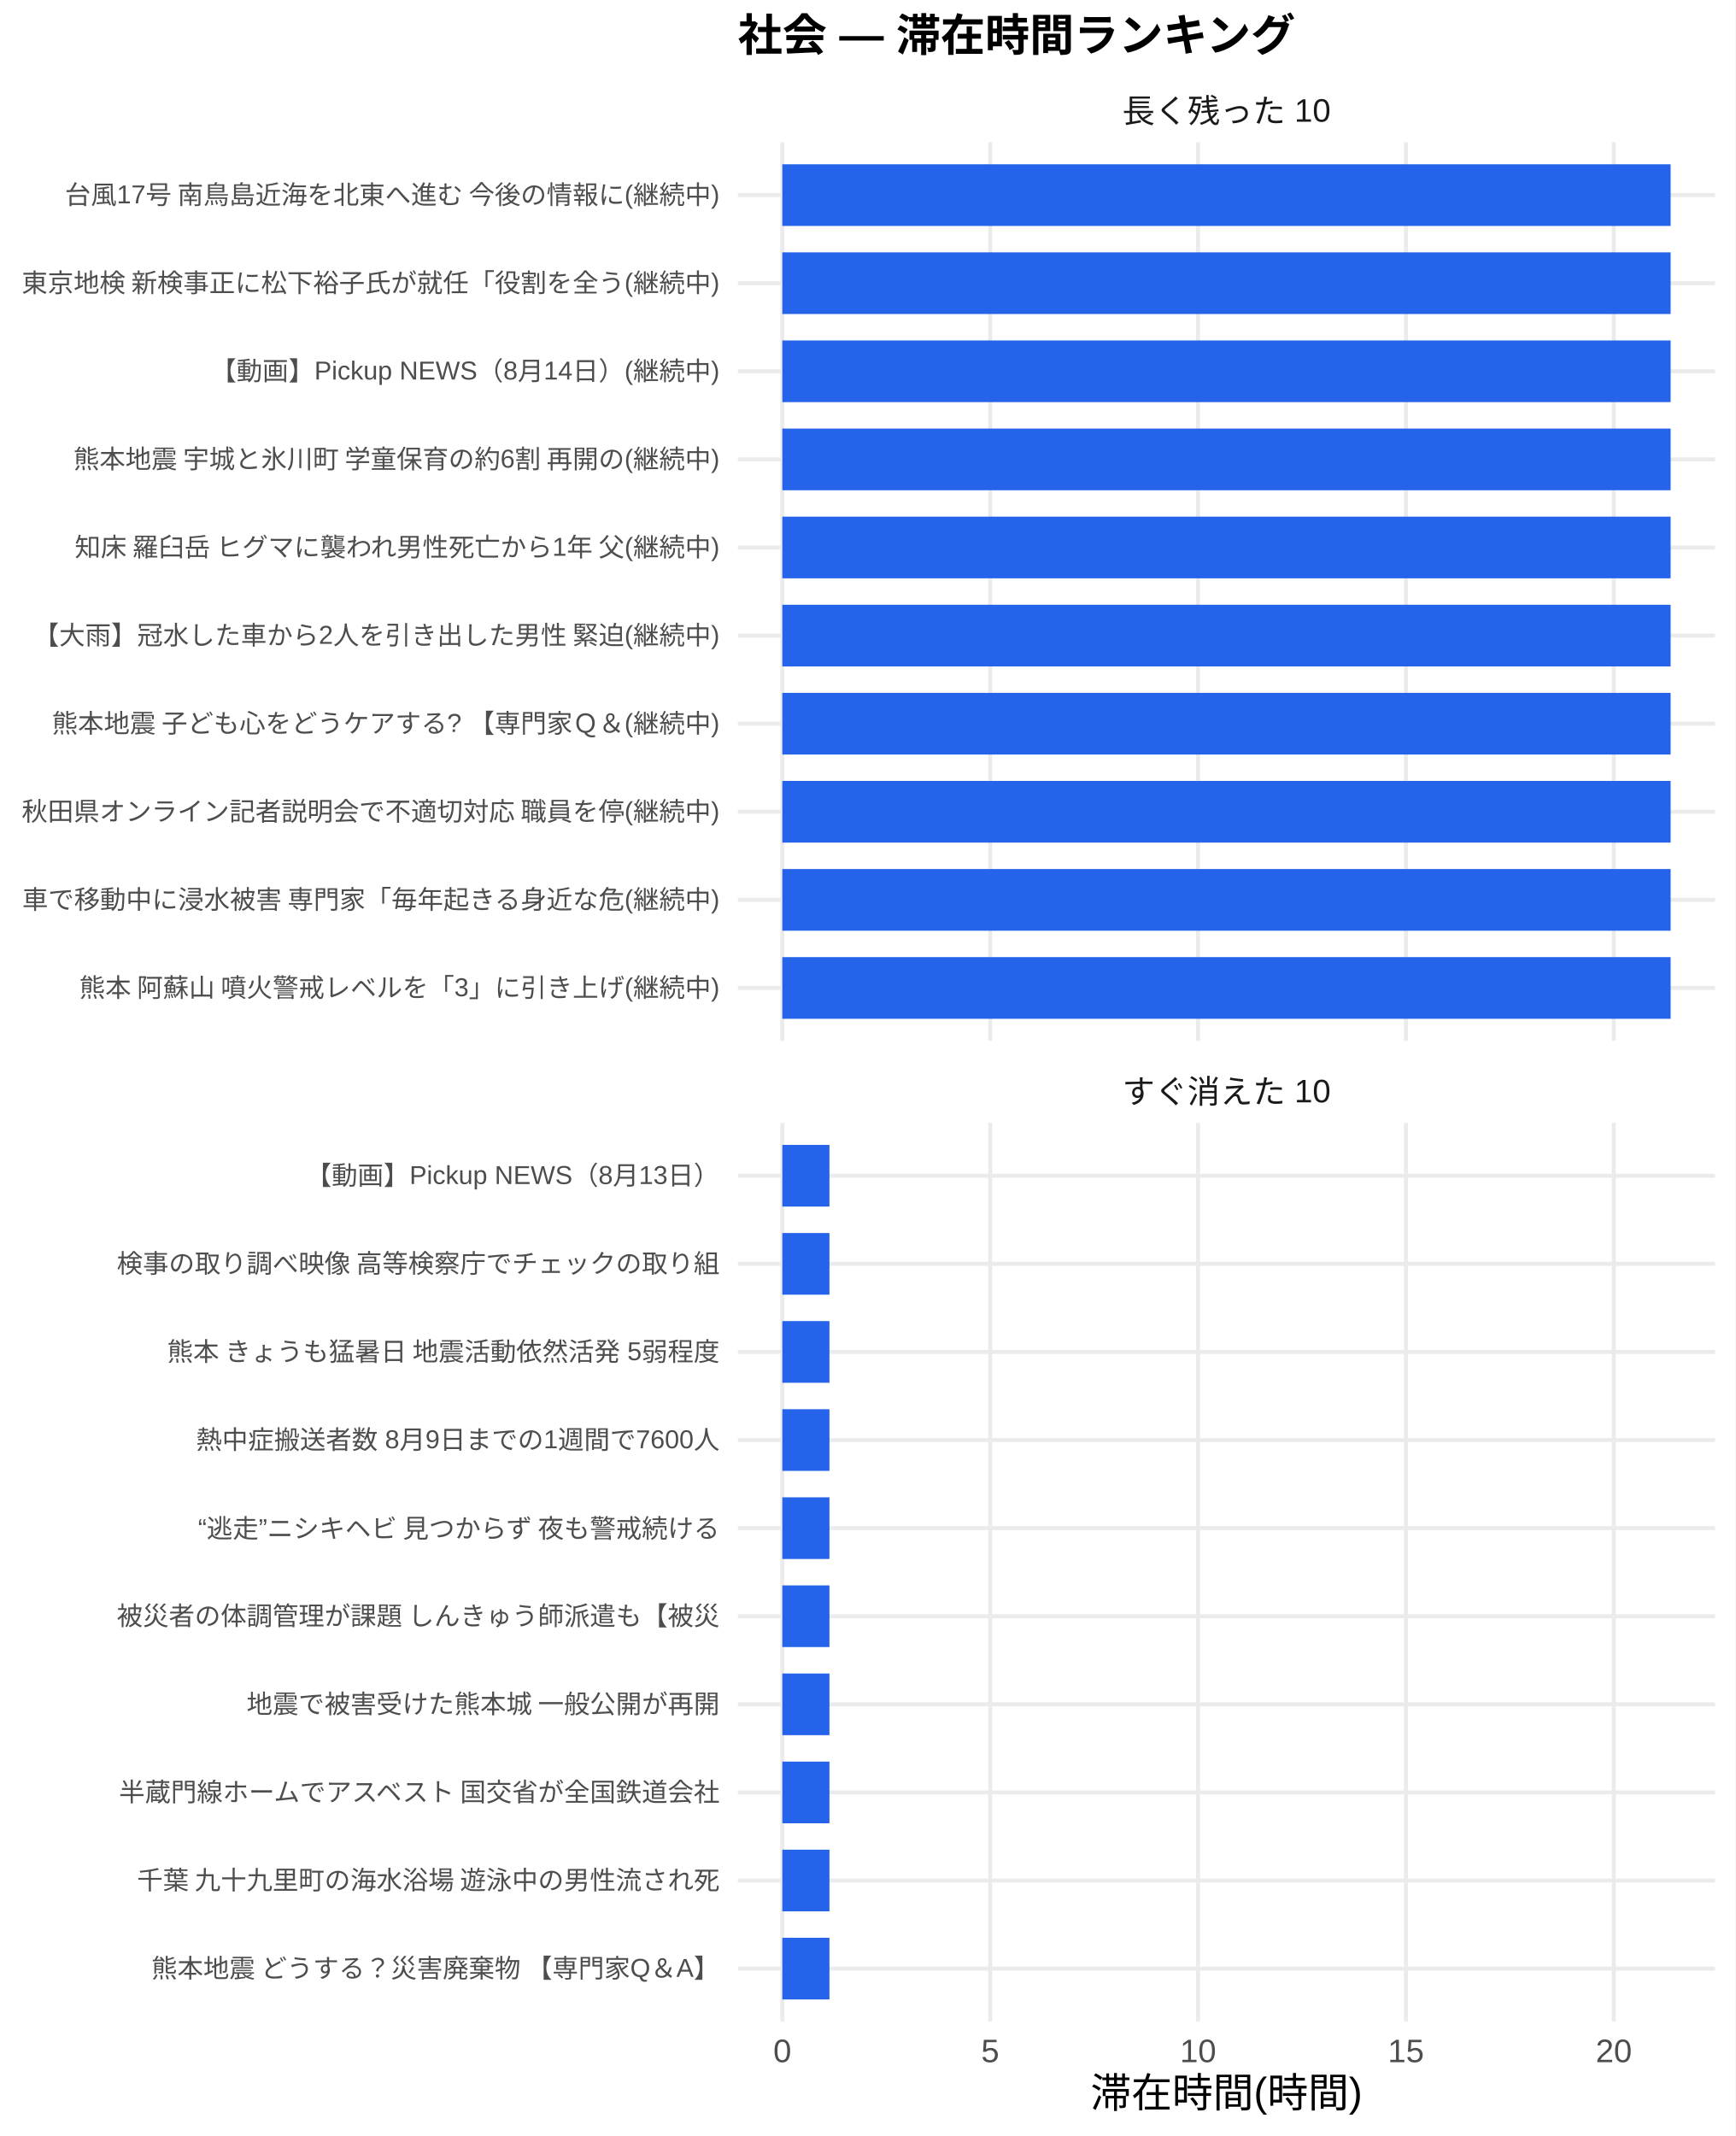
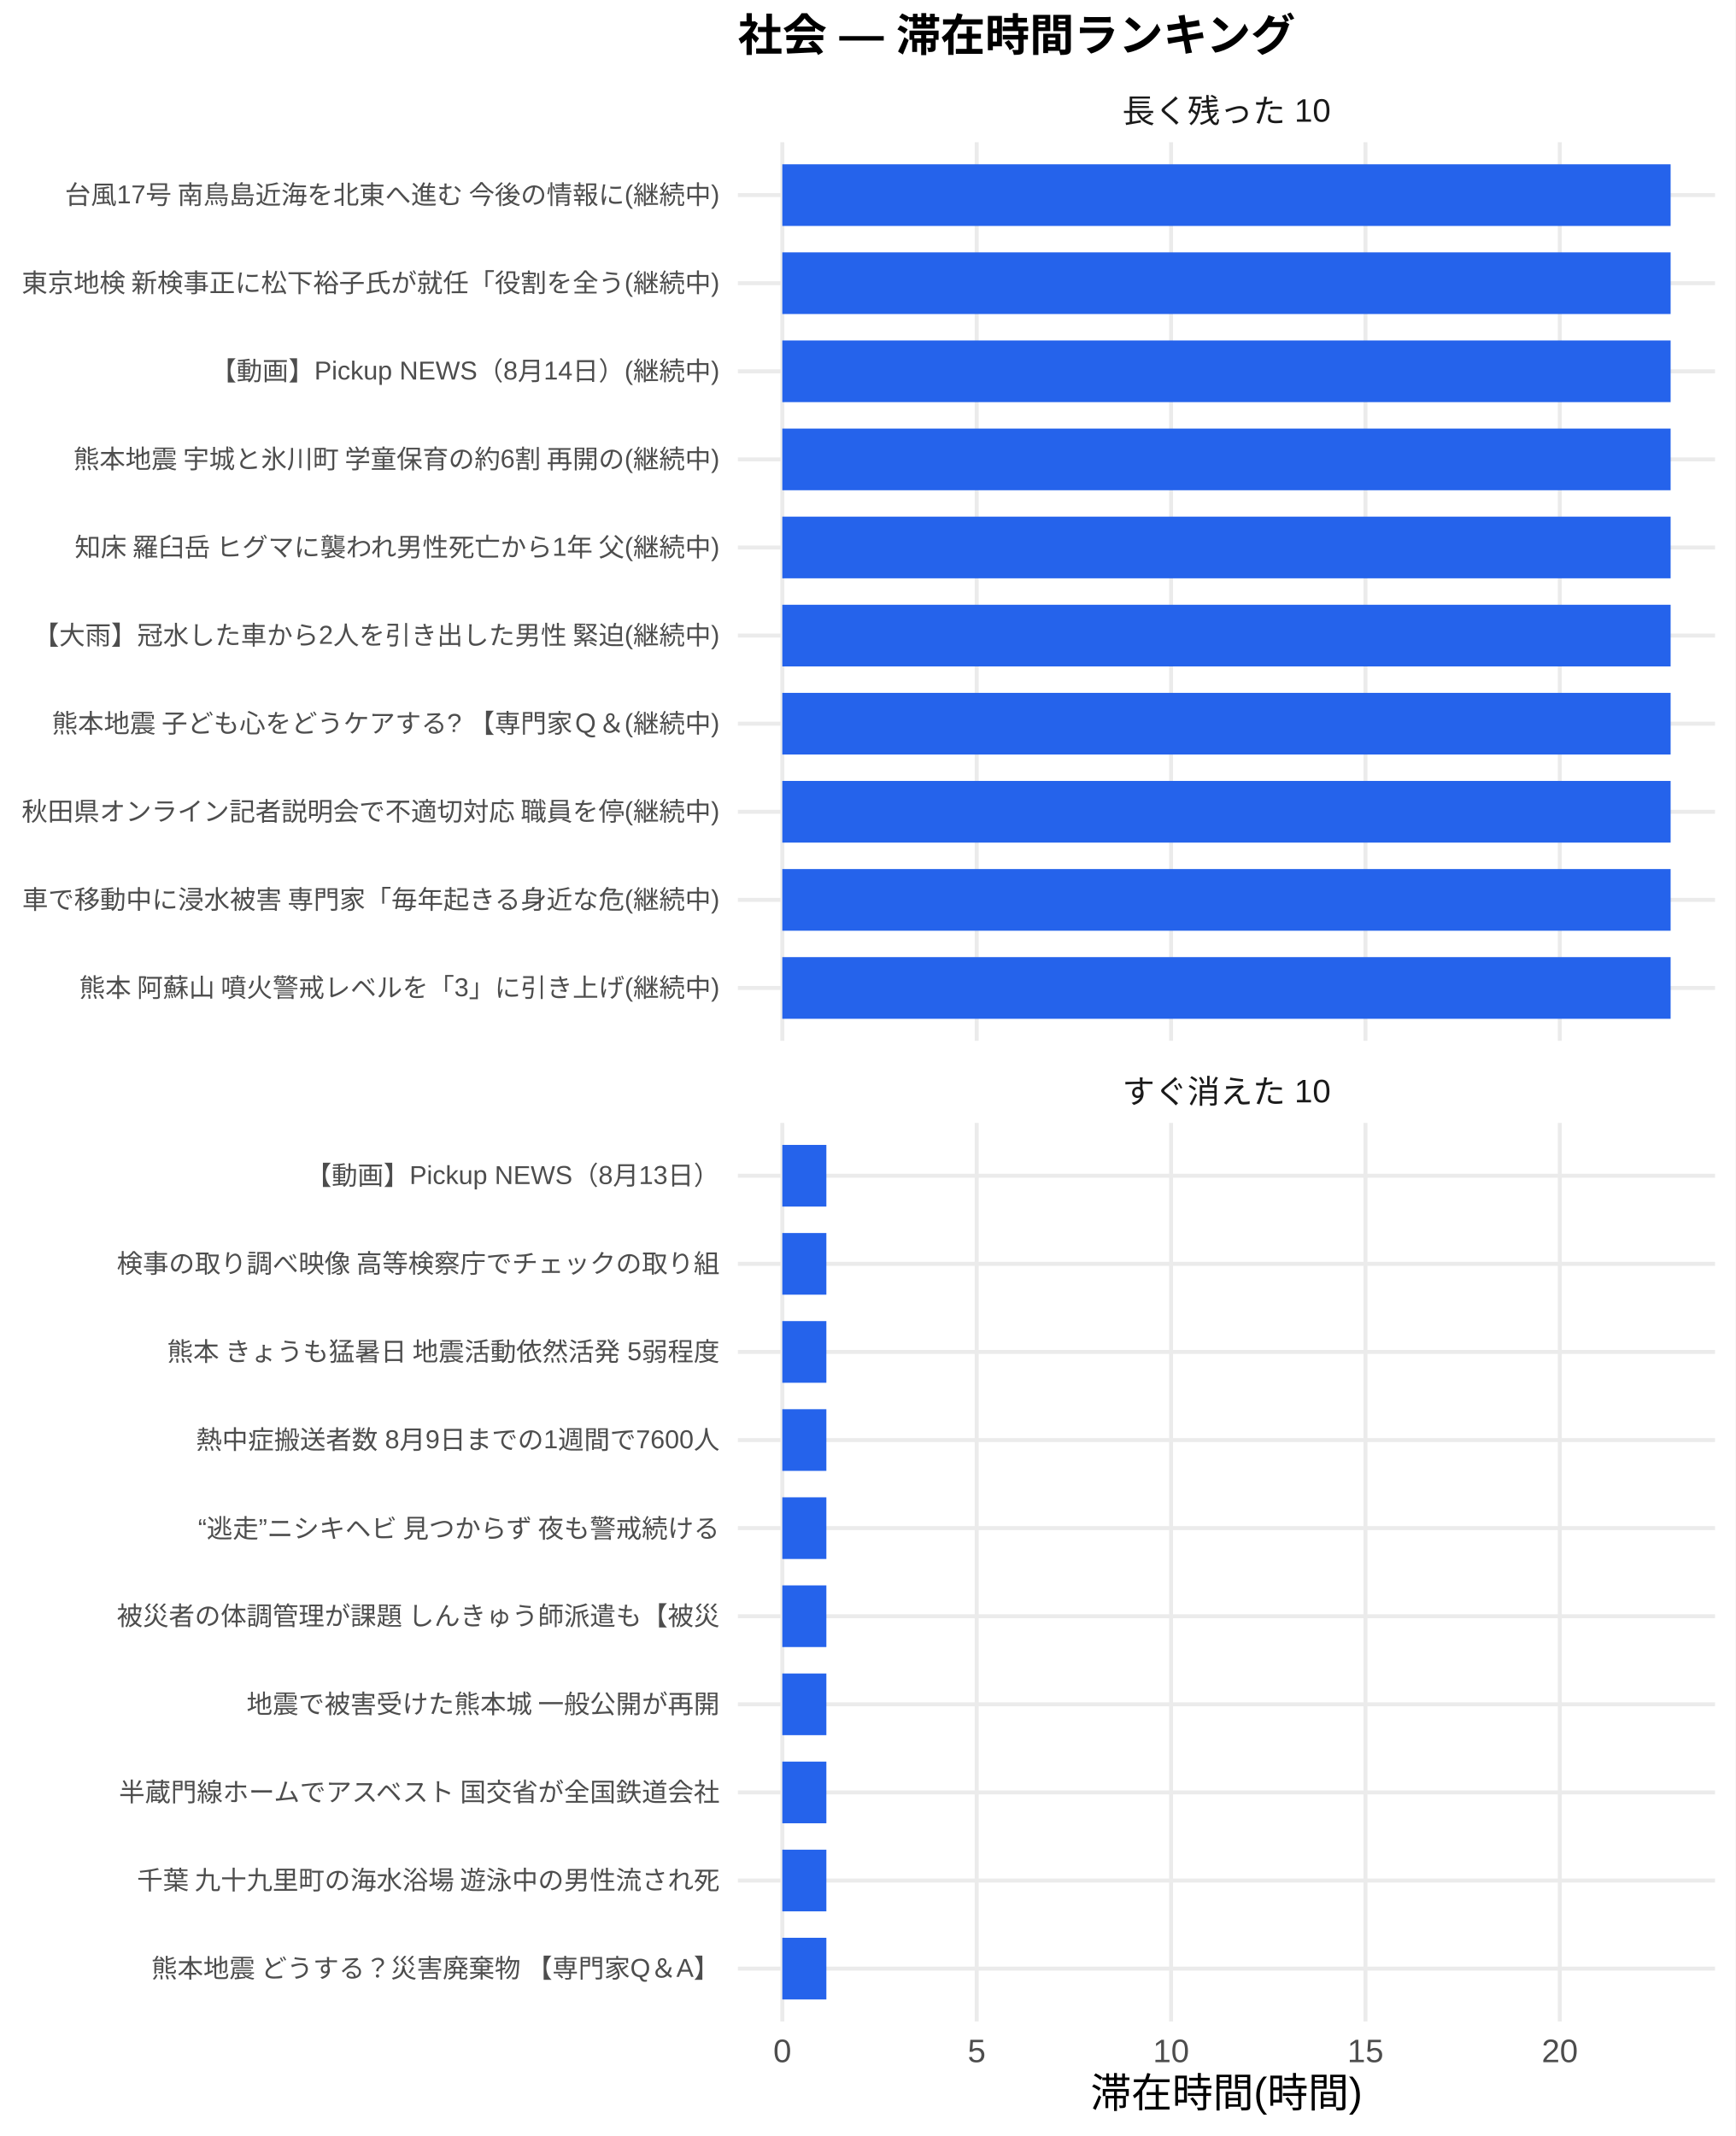
<svg xmlns="http://www.w3.org/2000/svg" width="468.00pt" height="576.00pt" viewBox="0 0 468.00 576.00">
  <g class="svglite">
    <defs>
      <style type="text/css">
    .svglite line, .svglite polyline, .svglite polygon, .svglite path, .svglite rect, .svglite circle {
      fill: none;
      stroke: #000000;
      stroke-linecap: round;
      stroke-linejoin: round;
      stroke-miterlimit: 10.00;
    }
    .svglite text {
      white-space: pre;
    }
    .svglite g.glyphgroup path {
      fill: inherit;
      stroke: none;
    }
  </style>
    </defs>
    <rect width="100%" height="100%" style="stroke: none; fill: #FFFFFF;" />
    <defs>
      <clipPath id="cpMC4wMHw0NjguMDB8MC4wMHw1NzYuMDA=">
        <rect x="0.00" y="0.00" width="468.00" height="576.00" />
      </clipPath>
    </defs>
    <g clip-path="url(#cpMC4wMHw0NjguMDB8MC4wMHw1NzYuMDA=)">
      <rect x="0" y="0.00" width="468.00" height="576.00" style="stroke-width: 1.07; stroke: none; fill: #FFFFFF;" />
    </g>
    <defs>
      <clipPath id="cpMTk5LjAwfDQ2Mi41MnwzOC4zNnwyODAuNjc=">
        <rect x="199.00" y="38.36" width="263.52" height="242.31" />
      </clipPath>
    </defs>
    <g clip-path="url(#cpMTk5LjAwfDQ2Mi41MnwzOC4zNnwyODAuNjc=)">
      <polyline points="199.00,266.42 462.52,266.42 " style="stroke-width: 1.07; stroke: #EBEBEB; stroke-linecap: butt;" />
      <polyline points="199.00,242.66 462.52,242.66 " style="stroke-width: 1.07; stroke: #EBEBEB; stroke-linecap: butt;" />
      <polyline points="199.00,218.91 462.52,218.91 " style="stroke-width: 1.07; stroke: #EBEBEB; stroke-linecap: butt;" />
      <polyline points="199.00,195.15 462.52,195.15 " style="stroke-width: 1.07; stroke: #EBEBEB; stroke-linecap: butt;" />
      <polyline points="199.00,171.39 462.52,171.39 " style="stroke-width: 1.07; stroke: #EBEBEB; stroke-linecap: butt;" />
      <polyline points="199.00,147.64 462.52,147.64 " style="stroke-width: 1.07; stroke: #EBEBEB; stroke-linecap: butt;" />
      <polyline points="199.00,123.88 462.52,123.88 " style="stroke-width: 1.07; stroke: #EBEBEB; stroke-linecap: butt;" />
      <polyline points="199.00,100.13 462.52,100.13 " style="stroke-width: 1.07; stroke: #EBEBEB; stroke-linecap: butt;" />
      <polyline points="199.00,76.37 462.52,76.37 " style="stroke-width: 1.07; stroke: #EBEBEB; stroke-linecap: butt;" />
      <polyline points="199.00,52.61 462.52,52.61 " style="stroke-width: 1.07; stroke: #EBEBEB; stroke-linecap: butt;" />
      <polyline points="210.98,280.67 210.98,38.36 " style="stroke-width: 1.07; stroke: #EBEBEB; stroke-linecap: butt;" />
-       <polyline points="267.04,280.67 267.04,38.36 " style="stroke-width: 1.07; stroke: #EBEBEB; stroke-linecap: butt;" />
-       <polyline points="323.10,280.67 323.10,38.36 " style="stroke-width: 1.07; stroke: #EBEBEB; stroke-linecap: butt;" />
-       <polyline points="379.16,280.67 379.16,38.36 " style="stroke-width: 1.07; stroke: #EBEBEB; stroke-linecap: butt;" />
-       <polyline points="435.22,280.67 435.22,38.36 " style="stroke-width: 1.07; stroke: #EBEBEB; stroke-linecap: butt;" />
+       <polyline points="263.40,280.67 263.40,38.36 " style="stroke-width: 1.07; stroke: #EBEBEB; stroke-linecap: butt;" />
+       <polyline points="315.82,280.67 315.82,38.36 " style="stroke-width: 1.07; stroke: #EBEBEB; stroke-linecap: butt;" />
+       <polyline points="368.24,280.67 368.24,38.36 " style="stroke-width: 1.07; stroke: #EBEBEB; stroke-linecap: butt;" />
+       <polyline points="420.66,280.67 420.66,38.36 " style="stroke-width: 1.07; stroke: #EBEBEB; stroke-linecap: butt;" />
      <rect x="210.98" y="44.30" width="239.56" height="16.63" style="stroke-width: 1.07; stroke: none; stroke-linecap: butt; stroke-linejoin: miter; fill: #2563EB;" />
      <rect x="210.98" y="68.05" width="239.56" height="16.63" style="stroke-width: 1.07; stroke: none; stroke-linecap: butt; stroke-linejoin: miter; fill: #2563EB;" />
      <rect x="210.98" y="91.81" width="239.56" height="16.63" style="stroke-width: 1.07; stroke: none; stroke-linecap: butt; stroke-linejoin: miter; fill: #2563EB;" />
      <rect x="210.98" y="115.57" width="239.56" height="16.63" style="stroke-width: 1.07; stroke: none; stroke-linecap: butt; stroke-linejoin: miter; fill: #2563EB;" />
      <rect x="210.98" y="139.32" width="239.56" height="16.63" style="stroke-width: 1.07; stroke: none; stroke-linecap: butt; stroke-linejoin: miter; fill: #2563EB;" />
      <rect x="210.98" y="163.08" width="239.56" height="16.63" style="stroke-width: 1.07; stroke: none; stroke-linecap: butt; stroke-linejoin: miter; fill: #2563EB;" />
      <rect x="210.98" y="186.84" width="239.56" height="16.63" style="stroke-width: 1.07; stroke: none; stroke-linecap: butt; stroke-linejoin: miter; fill: #2563EB;" />
      <rect x="210.98" y="210.59" width="239.56" height="16.63" style="stroke-width: 1.07; stroke: none; stroke-linecap: butt; stroke-linejoin: miter; fill: #2563EB;" />
      <rect x="210.98" y="234.35" width="239.56" height="16.63" style="stroke-width: 1.07; stroke: none; stroke-linecap: butt; stroke-linejoin: miter; fill: #2563EB;" />
      <rect x="210.98" y="258.10" width="239.56" height="16.63" style="stroke-width: 1.07; stroke: none; stroke-linecap: butt; stroke-linejoin: miter; fill: #2563EB;" />
    </g>
    <g clip-path="url(#cpMC4wMHw0NjguMDB8MC4wMHw1NzYuMDA=)">
</g>
    <defs>
      <clipPath id="cpMTk5LjAwfDQ2Mi41MnwzMDIuODB8NTQ1LjEy">
        <rect x="199.00" y="302.80" width="263.52" height="242.31" />
      </clipPath>
    </defs>
    <g clip-path="url(#cpMTk5LjAwfDQ2Mi41MnwzMDIuODB8NTQ1LjEy)">
      <polyline points="199.00,530.86 462.52,530.86 " style="stroke-width: 1.07; stroke: #EBEBEB; stroke-linecap: butt;" />
      <polyline points="199.00,507.11 462.52,507.11 " style="stroke-width: 1.07; stroke: #EBEBEB; stroke-linecap: butt;" />
      <polyline points="199.00,483.35 462.52,483.35 " style="stroke-width: 1.07; stroke: #EBEBEB; stroke-linecap: butt;" />
      <polyline points="199.00,459.59 462.52,459.59 " style="stroke-width: 1.07; stroke: #EBEBEB; stroke-linecap: butt;" />
      <polyline points="199.00,435.84 462.52,435.84 " style="stroke-width: 1.07; stroke: #EBEBEB; stroke-linecap: butt;" />
      <polyline points="199.00,412.08 462.52,412.08 " style="stroke-width: 1.07; stroke: #EBEBEB; stroke-linecap: butt;" />
      <polyline points="199.00,388.33 462.52,388.33 " style="stroke-width: 1.07; stroke: #EBEBEB; stroke-linecap: butt;" />
      <polyline points="199.00,364.57 462.52,364.57 " style="stroke-width: 1.07; stroke: #EBEBEB; stroke-linecap: butt;" />
      <polyline points="199.00,340.81 462.52,340.81 " style="stroke-width: 1.07; stroke: #EBEBEB; stroke-linecap: butt;" />
      <polyline points="199.00,317.06 462.52,317.06 " style="stroke-width: 1.07; stroke: #EBEBEB; stroke-linecap: butt;" />
      <polyline points="210.98,545.12 210.98,302.80 " style="stroke-width: 1.07; stroke: #EBEBEB; stroke-linecap: butt;" />
-       <polyline points="267.04,545.12 267.04,302.80 " style="stroke-width: 1.07; stroke: #EBEBEB; stroke-linecap: butt;" />
-       <polyline points="323.10,545.12 323.10,302.80 " style="stroke-width: 1.07; stroke: #EBEBEB; stroke-linecap: butt;" />
-       <polyline points="379.16,545.12 379.16,302.80 " style="stroke-width: 1.07; stroke: #EBEBEB; stroke-linecap: butt;" />
-       <polyline points="435.22,545.12 435.22,302.80 " style="stroke-width: 1.07; stroke: #EBEBEB; stroke-linecap: butt;" />
-       <rect x="210.98" y="308.74" width="12.71" height="16.63" style="stroke-width: 1.07; stroke: none; stroke-linecap: butt; stroke-linejoin: miter; fill: #2563EB;" />
-       <rect x="210.98" y="332.50" width="12.71" height="16.63" style="stroke-width: 1.07; stroke: none; stroke-linecap: butt; stroke-linejoin: miter; fill: #2563EB;" />
-       <rect x="210.98" y="356.25" width="12.71" height="16.63" style="stroke-width: 1.07; stroke: none; stroke-linecap: butt; stroke-linejoin: miter; fill: #2563EB;" />
-       <rect x="210.98" y="380.01" width="12.71" height="16.63" style="stroke-width: 1.07; stroke: none; stroke-linecap: butt; stroke-linejoin: miter; fill: #2563EB;" />
-       <rect x="210.98" y="403.77" width="12.71" height="16.63" style="stroke-width: 1.07; stroke: none; stroke-linecap: butt; stroke-linejoin: miter; fill: #2563EB;" />
-       <rect x="210.98" y="427.52" width="12.71" height="16.63" style="stroke-width: 1.07; stroke: none; stroke-linecap: butt; stroke-linejoin: miter; fill: #2563EB;" />
-       <rect x="210.98" y="451.28" width="12.71" height="16.63" style="stroke-width: 1.07; stroke: none; stroke-linecap: butt; stroke-linejoin: miter; fill: #2563EB;" />
-       <rect x="210.98" y="475.04" width="12.71" height="16.63" style="stroke-width: 1.07; stroke: none; stroke-linecap: butt; stroke-linejoin: miter; fill: #2563EB;" />
-       <rect x="210.98" y="498.79" width="12.71" height="16.63" style="stroke-width: 1.07; stroke: none; stroke-linecap: butt; stroke-linejoin: miter; fill: #2563EB;" />
-       <rect x="210.98" y="522.55" width="12.71" height="16.63" style="stroke-width: 1.07; stroke: none; stroke-linecap: butt; stroke-linejoin: miter; fill: #2563EB;" />
+       <polyline points="263.40,545.12 263.40,302.80 " style="stroke-width: 1.07; stroke: #EBEBEB; stroke-linecap: butt;" />
+       <polyline points="315.82,545.12 315.82,302.80 " style="stroke-width: 1.07; stroke: #EBEBEB; stroke-linecap: butt;" />
+       <polyline points="368.24,545.12 368.24,302.80 " style="stroke-width: 1.07; stroke: #EBEBEB; stroke-linecap: butt;" />
+       <polyline points="420.66,545.12 420.66,302.80 " style="stroke-width: 1.07; stroke: #EBEBEB; stroke-linecap: butt;" />
+       <rect x="210.98" y="308.74" width="11.88" height="16.63" style="stroke-width: 1.07; stroke: none; stroke-linecap: butt; stroke-linejoin: miter; fill: #2563EB;" />
+       <rect x="210.98" y="332.50" width="11.88" height="16.63" style="stroke-width: 1.07; stroke: none; stroke-linecap: butt; stroke-linejoin: miter; fill: #2563EB;" />
+       <rect x="210.98" y="356.25" width="11.88" height="16.63" style="stroke-width: 1.07; stroke: none; stroke-linecap: butt; stroke-linejoin: miter; fill: #2563EB;" />
+       <rect x="210.98" y="380.01" width="11.88" height="16.63" style="stroke-width: 1.07; stroke: none; stroke-linecap: butt; stroke-linejoin: miter; fill: #2563EB;" />
+       <rect x="210.98" y="403.77" width="11.88" height="16.63" style="stroke-width: 1.07; stroke: none; stroke-linecap: butt; stroke-linejoin: miter; fill: #2563EB;" />
+       <rect x="210.98" y="427.52" width="11.88" height="16.63" style="stroke-width: 1.07; stroke: none; stroke-linecap: butt; stroke-linejoin: miter; fill: #2563EB;" />
+       <rect x="210.98" y="451.28" width="11.88" height="16.63" style="stroke-width: 1.07; stroke: none; stroke-linecap: butt; stroke-linejoin: miter; fill: #2563EB;" />
+       <rect x="210.98" y="475.04" width="11.88" height="16.63" style="stroke-width: 1.07; stroke: none; stroke-linecap: butt; stroke-linejoin: miter; fill: #2563EB;" />
+       <rect x="210.98" y="498.79" width="11.88" height="16.63" style="stroke-width: 1.07; stroke: none; stroke-linecap: butt; stroke-linejoin: miter; fill: #2563EB;" />
+       <rect x="210.98" y="522.55" width="11.88" height="16.63" style="stroke-width: 1.07; stroke: none; stroke-linecap: butt; stroke-linejoin: miter; fill: #2563EB;" />
    </g>
    <g clip-path="url(#cpMC4wMHw0NjguMDB8MC4wMHw1NzYuMDA=)">
</g>
    <defs>
      <clipPath id="cpMTk5LjAwfDQ2Mi41MnwyODYuMTV8MzAyLjgw">
        <rect x="199.00" y="286.15" width="263.52" height="16.65" />
      </clipPath>
    </defs>
    <g clip-path="url(#cpMTk5LjAwfDQ2Mi41MnwyODYuMTV8MzAyLjgw)">
      <text x="330.76" y="297.50" text-anchor="middle" style="font-size: 8.80px;fill: #1A1A1A; font-family: &quot;Liberation Sans&quot;;" textLength="56.20px" lengthAdjust="spacingAndGlyphs">すぐ消えた 10</text>
    </g>
    <g clip-path="url(#cpMC4wMHw0NjguMDB8MC4wMHw1NzYuMDA=)">
</g>
    <defs>
      <clipPath id="cpMTk5LjAwfDQ2Mi41MnwyMS43MXwzOC4zNg==">
        <rect x="199.00" y="21.71" width="263.52" height="16.65" />
      </clipPath>
    </defs>
    <g clip-path="url(#cpMTk5LjAwfDQ2Mi41MnwyMS43MXwzOC4zNg==)">
      <text x="330.76" y="33.06" text-anchor="middle" style="font-size: 8.80px;fill: #1A1A1A; font-family: &quot;Liberation Sans&quot;;" textLength="56.20px" lengthAdjust="spacingAndGlyphs">長く残った 10</text>
    </g>
    <g clip-path="url(#cpMC4wMHw0NjguMDB8MC4wMHw1NzYuMDA=)">
      <text x="210.98" y="556.10" text-anchor="middle" style="font-size: 8.80px;fill: #4D4D4D; font-family: &quot;Liberation Sans&quot;;" textLength="4.89px" lengthAdjust="spacingAndGlyphs">0</text>
-       <text x="267.04" y="556.10" text-anchor="middle" style="font-size: 8.80px;fill: #4D4D4D; font-family: &quot;Liberation Sans&quot;;" textLength="4.89px" lengthAdjust="spacingAndGlyphs">5</text>
-       <text x="323.10" y="556.10" text-anchor="middle" style="font-size: 8.80px;fill: #4D4D4D; font-family: &quot;Liberation Sans&quot;;" textLength="9.78px" lengthAdjust="spacingAndGlyphs">10</text>
-       <text x="379.16" y="556.10" text-anchor="middle" style="font-size: 8.80px;fill: #4D4D4D; font-family: &quot;Liberation Sans&quot;;" textLength="9.78px" lengthAdjust="spacingAndGlyphs">15</text>
-       <text x="435.22" y="556.10" text-anchor="middle" style="font-size: 8.80px;fill: #4D4D4D; font-family: &quot;Liberation Sans&quot;;" textLength="9.78px" lengthAdjust="spacingAndGlyphs">20</text>
+       <text x="263.40" y="556.10" text-anchor="middle" style="font-size: 8.80px;fill: #4D4D4D; font-family: &quot;Liberation Sans&quot;;" textLength="4.89px" lengthAdjust="spacingAndGlyphs">5</text>
+       <text x="315.82" y="556.10" text-anchor="middle" style="font-size: 8.80px;fill: #4D4D4D; font-family: &quot;Liberation Sans&quot;;" textLength="9.78px" lengthAdjust="spacingAndGlyphs">10</text>
+       <text x="368.24" y="556.10" text-anchor="middle" style="font-size: 8.80px;fill: #4D4D4D; font-family: &quot;Liberation Sans&quot;;" textLength="9.78px" lengthAdjust="spacingAndGlyphs">15</text>
+       <text x="420.66" y="556.10" text-anchor="middle" style="font-size: 8.80px;fill: #4D4D4D; font-family: &quot;Liberation Sans&quot;;" textLength="9.78px" lengthAdjust="spacingAndGlyphs">20</text>
      <text x="194.07" y="268.83" text-anchor="end" style="font-size: 7.00px;fill: #4D4D4D; font-family: &quot;Liberation Sans&quot;;" textLength="173.42px" lengthAdjust="spacingAndGlyphs">熊本 阿蘇山 噴火警戒レベルを「3」に引き上げ(継続中)</text>
      <text x="194.07" y="245.07" text-anchor="end" style="font-size: 7.00px;fill: #4D4D4D; font-family: &quot;Liberation Sans&quot;;" textLength="188.59px" lengthAdjust="spacingAndGlyphs">車で移動中に浸水被害 専門家「毎年起きる身近な危(継続中)</text>
      <text x="194.07" y="221.31" text-anchor="end" style="font-size: 7.00px;fill: #4D4D4D; font-family: &quot;Liberation Sans&quot;;" textLength="188.59px" lengthAdjust="spacingAndGlyphs">秋田県オンライン記者説明会で不適切対応 職員を停(継続中)</text>
      <text x="194.07" y="197.56" text-anchor="end" style="font-size: 7.00px;fill: #4D4D4D; font-family: &quot;Liberation Sans&quot;;" textLength="180.42px" lengthAdjust="spacingAndGlyphs">熊本地震 子ども心をどうケアする? 【専門家Ｑ＆(継続中)</text>
      <text x="194.07" y="173.80" text-anchor="end" style="font-size: 7.00px;fill: #4D4D4D; font-family: &quot;Liberation Sans&quot;;" textLength="185.48px" lengthAdjust="spacingAndGlyphs">【大雨】冠水した車から2人を引き出した男性 緊迫(継続中)</text>
      <text x="194.07" y="150.05" text-anchor="end" style="font-size: 7.00px;fill: #4D4D4D; font-family: &quot;Liberation Sans&quot;;" textLength="175.36px" lengthAdjust="spacingAndGlyphs">知床 羅臼岳 ヒグマに襲われ男性死亡から1年 父(継続中)</text>
      <text x="194.07" y="126.29" text-anchor="end" style="font-size: 7.00px;fill: #4D4D4D; font-family: &quot;Liberation Sans&quot;;" textLength="175.36px" lengthAdjust="spacingAndGlyphs">熊本地震 宇城と氷川町 学童保育の約6割 再開の(継続中)</text>
      <text x="194.07" y="102.53" text-anchor="end" style="font-size: 7.00px;fill: #4D4D4D; font-family: &quot;Liberation Sans&quot;;" textLength="137.30px" lengthAdjust="spacingAndGlyphs">【動画】Pickup NEWS（8月14日）(継続中)</text>
      <text x="194.07" y="78.78" text-anchor="end" style="font-size: 7.00px;fill: #4D4D4D; font-family: &quot;Liberation Sans&quot;;" textLength="188.59px" lengthAdjust="spacingAndGlyphs">東京地検 新検事正に松下裕子氏が就任「役割を全う(継続中)</text>
      <text x="194.07" y="55.02" text-anchor="end" style="font-size: 7.00px;fill: #4D4D4D; font-family: &quot;Liberation Sans&quot;;" textLength="177.31px" lengthAdjust="spacingAndGlyphs">台風17号 南鳥島近海を北東へ進む 今後の情報に(継続中)</text>
      <text x="194.07" y="533.27" text-anchor="end" style="font-size: 7.00px;fill: #4D4D4D; font-family: &quot;Liberation Sans&quot;;" textLength="153.98px" lengthAdjust="spacingAndGlyphs">熊本地震 どうする？災害廃棄物 【専門家Q＆A】</text>
      <text x="194.07" y="509.51" text-anchor="end" style="font-size: 7.00px;fill: #4D4D4D; font-family: &quot;Liberation Sans&quot;;" textLength="157.88px" lengthAdjust="spacingAndGlyphs">千葉 九十九里町の海水浴場 遊泳中の男性流され死</text>
      <text x="194.07" y="485.76" text-anchor="end" style="font-size: 7.00px;fill: #4D4D4D; font-family: &quot;Liberation Sans&quot;;" textLength="162.94px" lengthAdjust="spacingAndGlyphs">半蔵門線ホームでアスベスト 国交省が全国鉄道会社</text>
      <text x="194.07" y="462.00" text-anchor="end" style="font-size: 7.00px;fill: #4D4D4D; font-family: &quot;Liberation Sans&quot;;" textLength="127.94px" lengthAdjust="spacingAndGlyphs">地震で被害受けた熊本城 一般公開が再開</text>
      <text x="194.07" y="438.25" text-anchor="end" style="font-size: 7.00px;fill: #4D4D4D; font-family: &quot;Liberation Sans&quot;;" textLength="162.94px" lengthAdjust="spacingAndGlyphs">被災者の体調管理が課題 しんきゅう師派遣も【被災</text>
      <text x="194.07" y="414.49" text-anchor="end" style="font-size: 7.00px;fill: #4D4D4D; font-family: &quot;Liberation Sans&quot;;" textLength="143.47px" lengthAdjust="spacingAndGlyphs">“逃走”ニシキヘビ 見つからず 夜も警戒続ける </text>
      <text x="194.07" y="390.73" text-anchor="end" style="font-size: 7.00px;fill: #4D4D4D; font-family: &quot;Liberation Sans&quot;;" textLength="141.17px" lengthAdjust="spacingAndGlyphs">熱中症搬送者数 8月9日までの1週間で7600人</text>
      <text x="194.07" y="366.98" text-anchor="end" style="font-size: 7.00px;fill: #4D4D4D; font-family: &quot;Liberation Sans&quot;;" textLength="149.70px" lengthAdjust="spacingAndGlyphs">熊本 きょうも猛暑日 地震活動依然活発 5弱程度</text>
      <text x="194.07" y="343.22" text-anchor="end" style="font-size: 7.00px;fill: #4D4D4D; font-family: &quot;Liberation Sans&quot;;" textLength="162.94px" lengthAdjust="spacingAndGlyphs">検事の取り調べ映像 高等検察庁でチェックの取り組</text>
      <text x="194.07" y="319.47" text-anchor="end" style="font-size: 7.00px;fill: #4D4D4D; font-family: &quot;Liberation Sans&quot;;" textLength="111.64px" lengthAdjust="spacingAndGlyphs">【動画】Pickup NEWS（8月13日）</text>
      <text x="330.76" y="568.24" text-anchor="middle" style="font-size: 11.00px; font-family: &quot;Liberation Sans&quot;;" textLength="73.31px" lengthAdjust="spacingAndGlyphs">滞在時間(時間)</text>
      <text x="199.00" y="13.74" style="font-size: 12.00px; font-weight: bold; font-family: &quot;Liberation Sans&quot;;" textLength="150.66px" lengthAdjust="spacingAndGlyphs">社会 — 滞在時間ランキング</text>
    </g>
  </g>
</svg>
